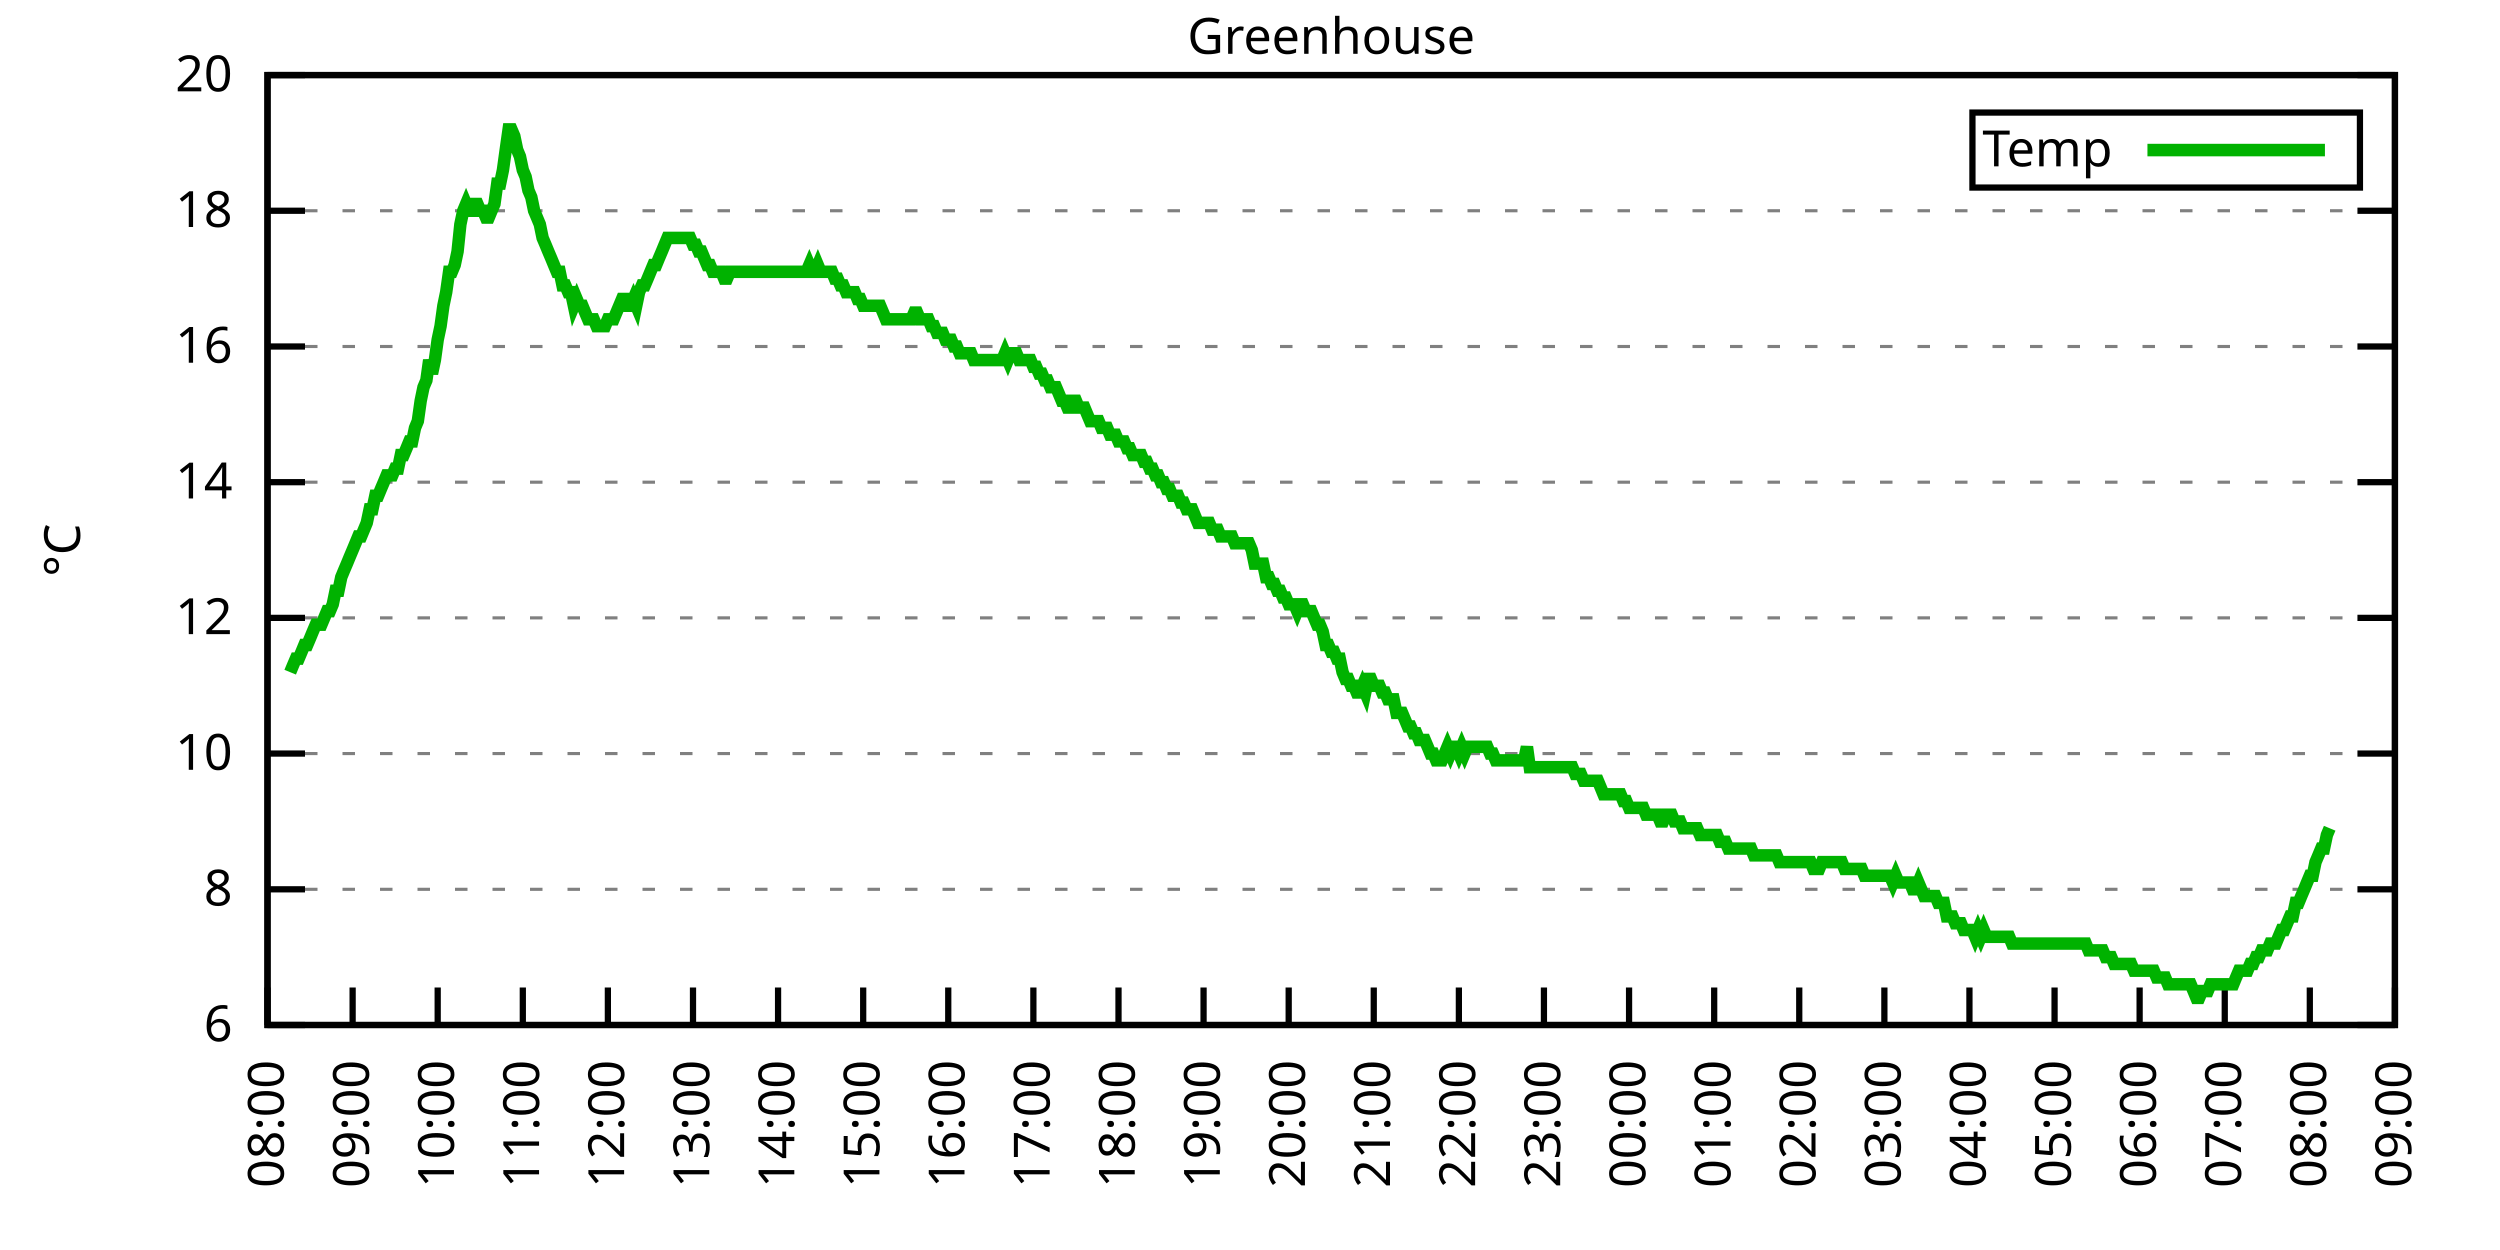
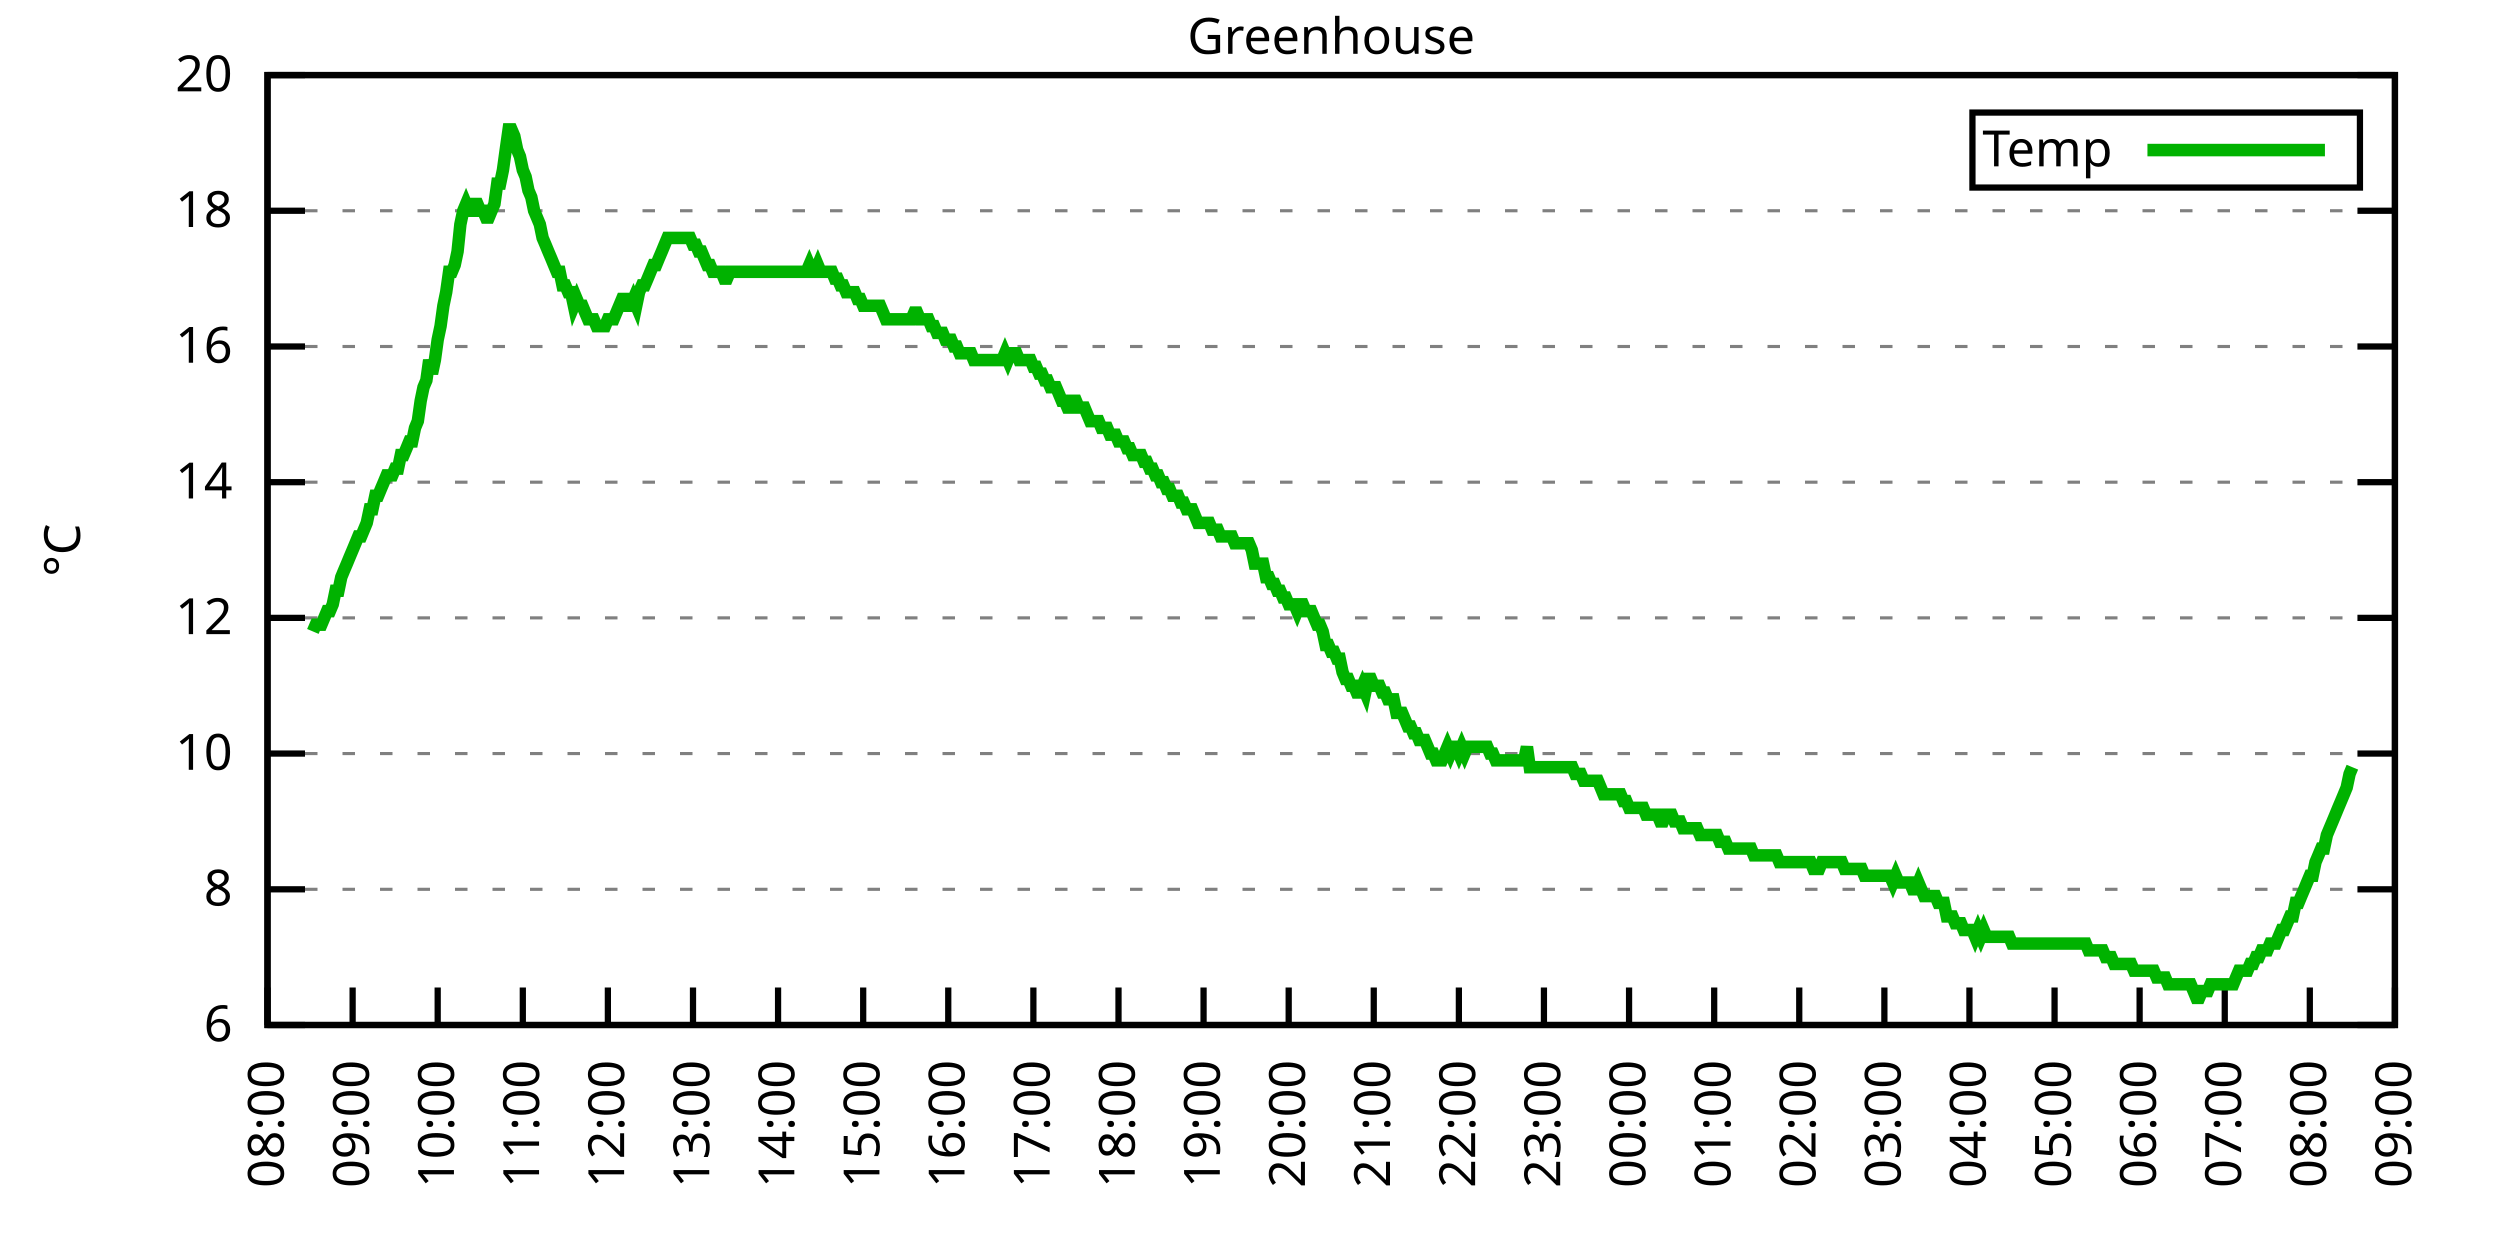
<svg xmlns="http://www.w3.org/2000/svg" xmlns:xlink="http://www.w3.org/1999/xlink" width="400" height="200" viewBox="0 0 400 200">
  <g id="gnuplot_canvas">
    <rect x="0" y="0" width="400" height="200" fill="none" />
    <defs>
      <circle id="gpDot" r="0.5" stroke-width="0.5" stroke="currentColor" />
      <path id="gpPt0" stroke-width="0.333" stroke="currentColor" d="M-1,0 h2 M0,-1 v2" />
      <path id="gpPt1" stroke-width="0.333" stroke="currentColor" d="M-1,-1 L1,1 M1,-1 L-1,1" />
      <path id="gpPt2" stroke-width="0.333" stroke="currentColor" d="M-1,0 L1,0 M0,-1 L0,1 M-1,-1 L1,1 M-1,1 L1,-1" />
      <rect id="gpPt3" stroke-width="0.333" stroke="currentColor" x="-1" y="-1" width="2" height="2" />
      <rect id="gpPt4" stroke-width="0.333" stroke="currentColor" fill="currentColor" x="-1" y="-1" width="2" height="2" />
      <circle id="gpPt5" stroke-width="0.333" stroke="currentColor" cx="0" cy="0" r="1" />
      <use xlink:href="#gpPt5" id="gpPt6" fill="currentColor" stroke="none" />
      <path id="gpPt7" stroke-width="0.333" stroke="currentColor" d="M0,-1.33 L-1.33,0.67 L1.33,0.67 z" />
      <use xlink:href="#gpPt7" id="gpPt8" fill="currentColor" stroke="none" />
      <use xlink:href="#gpPt7" id="gpPt9" stroke="currentColor" transform="rotate(180)" />
      <use xlink:href="#gpPt9" id="gpPt10" fill="currentColor" stroke="none" />
      <use xlink:href="#gpPt3" id="gpPt11" stroke="currentColor" transform="rotate(45)" />
      <use xlink:href="#gpPt11" id="gpPt12" fill="currentColor" stroke="none" />
      <path id="gpPt13" stroke-width="0.333" stroke="currentColor" d="M0,1.330 L1.265,0.411 L0.782,-1.067 L-0.782,-1.076 L-1.265,0.411 z" />
      <use xlink:href="#gpPt13" id="gpPt14" fill="currentColor" stroke="none" />
      <filter id="textbox" filterUnits="objectBoundingBox" x="0" y="0" height="1" width="1">
        <feFlood flood-color="white" flood-opacity="1" result="bgnd" />
        <feComposite in="SourceGraphic" in2="bgnd" operator="atop" />
      </filter>
      <filter id="greybox" filterUnits="objectBoundingBox" x="0" y="0" height="1" width="1">
        <feFlood flood-color="lightgrey" flood-opacity="1" result="grey" />
        <feComposite in="SourceGraphic" in2="grey" operator="atop" />
      </filter>
    </defs>
    <g fill="none" color="white" stroke="currentColor" stroke-width="1.00" stroke-linecap="butt" stroke-linejoin="miter">
</g>
    <g fill="none" color="black" stroke="currentColor" stroke-width="1.00" stroke-linecap="butt" stroke-linejoin="miter">
      <g stroke="none" shape-rendering="crispEdges">
        <polygon fill="rgb(255, 255, 255)" points="42.80,164.00 383.18,164.00 383.18,12.02 42.80,12.02 " />
      </g>
    </g>
    <g fill="none" color="black" stroke="currentColor" stroke-width="1.00" stroke-linecap="butt" stroke-linejoin="miter">
</g>
    <g fill="none" color="black" stroke="black" stroke-width="0.50" stroke-linecap="butt" stroke-linejoin="miter">
</g>
    <g fill="none" color="gray" stroke="currentColor" stroke-width="0.50" stroke-linecap="butt" stroke-linejoin="miter">
      <path stroke="gray" stroke-dasharray="2,4" class="gridline" d="M42.80,164.00 L383.19,164.00  " />
    </g>
    <g fill="none" color="gray" stroke="gray" stroke-width="1.00" stroke-linecap="butt" stroke-linejoin="miter">
</g>
    <g fill="none" color="black" stroke="currentColor" stroke-width="1.00" stroke-linecap="butt" stroke-linejoin="miter">
      <path stroke="black" d="M42.80,164.00 L48.80,164.00 M383.19,164.00 L377.19,164.00  " />
      <g transform="translate(37.20,166.60)" stroke="none" fill="black" font-family="Sans" font-size="8.00" text-anchor="end">
        <text>
          <tspan font-family="Sans"> 6</tspan>
        </text>
      </g>
    </g>
    <g fill="none" color="black" stroke="currentColor" stroke-width="1.00" stroke-linecap="butt" stroke-linejoin="miter">
</g>
    <g fill="none" color="black" stroke="black" stroke-width="0.50" stroke-linecap="butt" stroke-linejoin="miter">
</g>
    <g fill="none" color="gray" stroke="currentColor" stroke-width="0.50" stroke-linecap="butt" stroke-linejoin="miter">
      <path stroke="gray" stroke-dasharray="2,4" class="gridline" d="M42.80,142.29 L383.19,142.29  " />
    </g>
    <g fill="none" color="gray" stroke="gray" stroke-width="1.00" stroke-linecap="butt" stroke-linejoin="miter">
</g>
    <g fill="none" color="black" stroke="currentColor" stroke-width="1.00" stroke-linecap="butt" stroke-linejoin="miter">
      <path stroke="black" d="M42.80,142.29 L48.80,142.29 M383.19,142.29 L377.19,142.29  " />
      <g transform="translate(37.20,144.89)" stroke="none" fill="black" font-family="Sans" font-size="8.00" text-anchor="end">
        <text>
          <tspan font-family="Sans"> 8</tspan>
        </text>
      </g>
    </g>
    <g fill="none" color="black" stroke="currentColor" stroke-width="1.00" stroke-linecap="butt" stroke-linejoin="miter">
</g>
    <g fill="none" color="black" stroke="black" stroke-width="0.50" stroke-linecap="butt" stroke-linejoin="miter">
</g>
    <g fill="none" color="gray" stroke="currentColor" stroke-width="0.50" stroke-linecap="butt" stroke-linejoin="miter">
      <path stroke="gray" stroke-dasharray="2,4" class="gridline" d="M42.80,120.57 L383.19,120.57  " />
    </g>
    <g fill="none" color="gray" stroke="gray" stroke-width="1.00" stroke-linecap="butt" stroke-linejoin="miter">
</g>
    <g fill="none" color="black" stroke="currentColor" stroke-width="1.00" stroke-linecap="butt" stroke-linejoin="miter">
      <path stroke="black" d="M42.80,120.57 L48.80,120.57 M383.19,120.57 L377.19,120.57  " />
      <g transform="translate(37.20,123.17)" stroke="none" fill="black" font-family="Sans" font-size="8.00" text-anchor="end">
        <text>
          <tspan font-family="Sans"> 10</tspan>
        </text>
      </g>
    </g>
    <g fill="none" color="black" stroke="currentColor" stroke-width="1.00" stroke-linecap="butt" stroke-linejoin="miter">
</g>
    <g fill="none" color="black" stroke="black" stroke-width="0.50" stroke-linecap="butt" stroke-linejoin="miter">
</g>
    <g fill="none" color="gray" stroke="currentColor" stroke-width="0.50" stroke-linecap="butt" stroke-linejoin="miter">
      <path stroke="gray" stroke-dasharray="2,4" class="gridline" d="M42.80,98.86 L383.19,98.86  " />
    </g>
    <g fill="none" color="gray" stroke="gray" stroke-width="1.00" stroke-linecap="butt" stroke-linejoin="miter">
</g>
    <g fill="none" color="black" stroke="currentColor" stroke-width="1.00" stroke-linecap="butt" stroke-linejoin="miter">
      <path stroke="black" d="M42.80,98.86 L48.80,98.86 M383.19,98.86 L377.19,98.86  " />
      <g transform="translate(37.20,101.46)" stroke="none" fill="black" font-family="Sans" font-size="8.00" text-anchor="end">
        <text>
          <tspan font-family="Sans"> 12</tspan>
        </text>
      </g>
    </g>
    <g fill="none" color="black" stroke="currentColor" stroke-width="1.00" stroke-linecap="butt" stroke-linejoin="miter">
</g>
    <g fill="none" color="black" stroke="black" stroke-width="0.50" stroke-linecap="butt" stroke-linejoin="miter">
</g>
    <g fill="none" color="gray" stroke="currentColor" stroke-width="0.50" stroke-linecap="butt" stroke-linejoin="miter">
      <path stroke="gray" stroke-dasharray="2,4" class="gridline" d="M42.80,77.15 L383.19,77.15  " />
    </g>
    <g fill="none" color="gray" stroke="gray" stroke-width="1.00" stroke-linecap="butt" stroke-linejoin="miter">
</g>
    <g fill="none" color="black" stroke="currentColor" stroke-width="1.00" stroke-linecap="butt" stroke-linejoin="miter">
      <path stroke="black" d="M42.80,77.15 L48.80,77.15 M383.19,77.15 L377.19,77.15  " />
      <g transform="translate(37.20,79.75)" stroke="none" fill="black" font-family="Sans" font-size="8.00" text-anchor="end">
        <text>
          <tspan font-family="Sans"> 14</tspan>
        </text>
      </g>
    </g>
    <g fill="none" color="black" stroke="currentColor" stroke-width="1.00" stroke-linecap="butt" stroke-linejoin="miter">
</g>
    <g fill="none" color="black" stroke="black" stroke-width="0.50" stroke-linecap="butt" stroke-linejoin="miter">
</g>
    <g fill="none" color="gray" stroke="currentColor" stroke-width="0.50" stroke-linecap="butt" stroke-linejoin="miter">
      <path stroke="gray" stroke-dasharray="2,4" class="gridline" d="M42.80,55.44 L383.19,55.44  " />
    </g>
    <g fill="none" color="gray" stroke="gray" stroke-width="1.00" stroke-linecap="butt" stroke-linejoin="miter">
</g>
    <g fill="none" color="black" stroke="currentColor" stroke-width="1.00" stroke-linecap="butt" stroke-linejoin="miter">
      <path stroke="black" d="M42.80,55.44 L48.80,55.44 M383.19,55.44 L377.19,55.44  " />
      <g transform="translate(37.20,58.04)" stroke="none" fill="black" font-family="Sans" font-size="8.00" text-anchor="end">
        <text>
          <tspan font-family="Sans"> 16</tspan>
        </text>
      </g>
    </g>
    <g fill="none" color="black" stroke="currentColor" stroke-width="1.00" stroke-linecap="butt" stroke-linejoin="miter">
</g>
    <g fill="none" color="black" stroke="black" stroke-width="0.50" stroke-linecap="butt" stroke-linejoin="miter">
</g>
    <g fill="none" color="gray" stroke="currentColor" stroke-width="0.50" stroke-linecap="butt" stroke-linejoin="miter">
      <path stroke="gray" stroke-dasharray="2,4" class="gridline" d="M42.80,33.72 L383.19,33.72  " />
    </g>
    <g fill="none" color="gray" stroke="gray" stroke-width="1.00" stroke-linecap="butt" stroke-linejoin="miter">
</g>
    <g fill="none" color="black" stroke="currentColor" stroke-width="1.00" stroke-linecap="butt" stroke-linejoin="miter">
      <path stroke="black" d="M42.80,33.72 L48.80,33.72 M383.19,33.72 L377.19,33.72  " />
      <g transform="translate(37.20,36.32)" stroke="none" fill="black" font-family="Sans" font-size="8.00" text-anchor="end">
        <text>
          <tspan font-family="Sans"> 18</tspan>
        </text>
      </g>
    </g>
    <g fill="none" color="black" stroke="currentColor" stroke-width="1.00" stroke-linecap="butt" stroke-linejoin="miter">
</g>
    <g fill="none" color="black" stroke="black" stroke-width="0.50" stroke-linecap="butt" stroke-linejoin="miter">
</g>
    <g fill="none" color="gray" stroke="currentColor" stroke-width="0.50" stroke-linecap="butt" stroke-linejoin="miter">
      <path stroke="gray" stroke-dasharray="2,4" class="gridline" d="M42.80,12.01 L383.19,12.01  " />
    </g>
    <g fill="none" color="gray" stroke="gray" stroke-width="1.00" stroke-linecap="butt" stroke-linejoin="miter">
</g>
    <g fill="none" color="black" stroke="currentColor" stroke-width="1.00" stroke-linecap="butt" stroke-linejoin="miter">
      <path stroke="black" d="M42.80,12.01 L48.80,12.01 M383.19,12.01 L377.19,12.01  " />
      <g transform="translate(37.20,14.61)" stroke="none" fill="black" font-family="Sans" font-size="8.00" text-anchor="end">
        <text>
          <tspan font-family="Sans"> 20</tspan>
        </text>
      </g>
    </g>
    <g fill="none" color="black" stroke="currentColor" stroke-width="1.00" stroke-linecap="butt" stroke-linejoin="miter">
      <path stroke="black" d="M42.80,164.00 L42.80,158.00  " />
      <g transform="translate(45.40,169.60) rotate(270.00)" stroke="none" fill="black" font-family="Sans" font-size="8.00" text-anchor="end">
        <text>
          <tspan font-family="Sans">08:00</tspan>
        </text>
      </g>
    </g>
    <g fill="none" color="black" stroke="currentColor" stroke-width="1.00" stroke-linecap="butt" stroke-linejoin="miter">
      <path stroke="black" d="M56.42,164.00 L56.42,158.00  " />
      <g transform="translate(59.02,169.60) rotate(270.00)" stroke="none" fill="black" font-family="Sans" font-size="8.00" text-anchor="end">
        <text>
          <tspan font-family="Sans">09:00</tspan>
        </text>
      </g>
    </g>
    <g fill="none" color="black" stroke="currentColor" stroke-width="1.00" stroke-linecap="butt" stroke-linejoin="miter">
      <path stroke="black" d="M70.03,164.00 L70.03,158.00  " />
      <g transform="translate(72.63,169.60) rotate(270.00)" stroke="none" fill="black" font-family="Sans" font-size="8.00" text-anchor="end">
        <text>
          <tspan font-family="Sans">10:00</tspan>
        </text>
      </g>
    </g>
    <g fill="none" color="black" stroke="currentColor" stroke-width="1.00" stroke-linecap="butt" stroke-linejoin="miter">
      <path stroke="black" d="M83.65,164.00 L83.65,158.00  " />
      <g transform="translate(86.25,169.60) rotate(270.00)" stroke="none" fill="black" font-family="Sans" font-size="8.00" text-anchor="end">
        <text>
          <tspan font-family="Sans">11:00</tspan>
        </text>
      </g>
    </g>
    <g fill="none" color="black" stroke="currentColor" stroke-width="1.00" stroke-linecap="butt" stroke-linejoin="miter">
      <path stroke="black" d="M97.26,164.00 L97.26,158.00  " />
      <g transform="translate(99.86,169.60) rotate(270.00)" stroke="none" fill="black" font-family="Sans" font-size="8.00" text-anchor="end">
        <text>
          <tspan font-family="Sans">12:00</tspan>
        </text>
      </g>
    </g>
    <g fill="none" color="black" stroke="currentColor" stroke-width="1.00" stroke-linecap="butt" stroke-linejoin="miter">
      <path stroke="black" d="M110.88,164.00 L110.88,158.00  " />
      <g transform="translate(113.48,169.60) rotate(270.00)" stroke="none" fill="black" font-family="Sans" font-size="8.00" text-anchor="end">
        <text>
          <tspan font-family="Sans">13:00</tspan>
        </text>
      </g>
    </g>
    <g fill="none" color="black" stroke="currentColor" stroke-width="1.00" stroke-linecap="butt" stroke-linejoin="miter">
      <path stroke="black" d="M124.49,164.00 L124.49,158.00  " />
      <g transform="translate(127.09,169.60) rotate(270.00)" stroke="none" fill="black" font-family="Sans" font-size="8.00" text-anchor="end">
        <text>
          <tspan font-family="Sans">14:00</tspan>
        </text>
      </g>
    </g>
    <g fill="none" color="black" stroke="currentColor" stroke-width="1.00" stroke-linecap="butt" stroke-linejoin="miter">
      <path stroke="black" d="M138.11,164.00 L138.11,158.00  " />
      <g transform="translate(140.71,169.60) rotate(270.00)" stroke="none" fill="black" font-family="Sans" font-size="8.00" text-anchor="end">
        <text>
          <tspan font-family="Sans">15:00</tspan>
        </text>
      </g>
    </g>
    <g fill="none" color="black" stroke="currentColor" stroke-width="1.00" stroke-linecap="butt" stroke-linejoin="miter">
      <path stroke="black" d="M151.72,164.00 L151.72,158.00  " />
      <g transform="translate(154.32,169.60) rotate(270.00)" stroke="none" fill="black" font-family="Sans" font-size="8.00" text-anchor="end">
        <text>
          <tspan font-family="Sans">16:00</tspan>
        </text>
      </g>
    </g>
    <g fill="none" color="black" stroke="currentColor" stroke-width="1.00" stroke-linecap="butt" stroke-linejoin="miter">
      <path stroke="black" d="M165.34,164.00 L165.34,158.00  " />
      <g transform="translate(167.94,169.60) rotate(270.00)" stroke="none" fill="black" font-family="Sans" font-size="8.00" text-anchor="end">
        <text>
          <tspan font-family="Sans">17:00</tspan>
        </text>
      </g>
    </g>
    <g fill="none" color="black" stroke="currentColor" stroke-width="1.00" stroke-linecap="butt" stroke-linejoin="miter">
      <path stroke="black" d="M178.96,164.00 L178.96,158.00  " />
      <g transform="translate(181.56,169.60) rotate(270.00)" stroke="none" fill="black" font-family="Sans" font-size="8.00" text-anchor="end">
        <text>
          <tspan font-family="Sans">18:00</tspan>
        </text>
      </g>
    </g>
    <g fill="none" color="black" stroke="currentColor" stroke-width="1.00" stroke-linecap="butt" stroke-linejoin="miter">
      <path stroke="black" d="M192.57,164.00 L192.57,158.00  " />
      <g transform="translate(195.17,169.60) rotate(270.00)" stroke="none" fill="black" font-family="Sans" font-size="8.00" text-anchor="end">
        <text>
          <tspan font-family="Sans">19:00</tspan>
        </text>
      </g>
    </g>
    <g fill="none" color="black" stroke="currentColor" stroke-width="1.00" stroke-linecap="butt" stroke-linejoin="miter">
      <path stroke="black" d="M206.19,164.00 L206.19,158.00  " />
      <g transform="translate(208.79,169.60) rotate(270.00)" stroke="none" fill="black" font-family="Sans" font-size="8.00" text-anchor="end">
        <text>
          <tspan font-family="Sans">20:00</tspan>
        </text>
      </g>
    </g>
    <g fill="none" color="black" stroke="currentColor" stroke-width="1.00" stroke-linecap="butt" stroke-linejoin="miter">
      <path stroke="black" d="M219.80,164.00 L219.80,158.00  " />
      <g transform="translate(222.40,169.60) rotate(270.00)" stroke="none" fill="black" font-family="Sans" font-size="8.00" text-anchor="end">
        <text>
          <tspan font-family="Sans">21:00</tspan>
        </text>
      </g>
    </g>
    <g fill="none" color="black" stroke="currentColor" stroke-width="1.00" stroke-linecap="butt" stroke-linejoin="miter">
      <path stroke="black" d="M233.42,164.00 L233.42,158.00  " />
      <g transform="translate(236.02,169.60) rotate(270.00)" stroke="none" fill="black" font-family="Sans" font-size="8.00" text-anchor="end">
        <text>
          <tspan font-family="Sans">22:00</tspan>
        </text>
      </g>
    </g>
    <g fill="none" color="black" stroke="currentColor" stroke-width="1.00" stroke-linecap="butt" stroke-linejoin="miter">
      <path stroke="black" d="M247.03,164.00 L247.03,158.00  " />
      <g transform="translate(249.63,169.60) rotate(270.00)" stroke="none" fill="black" font-family="Sans" font-size="8.00" text-anchor="end">
        <text>
          <tspan font-family="Sans">23:00</tspan>
        </text>
      </g>
    </g>
    <g fill="none" color="black" stroke="currentColor" stroke-width="1.00" stroke-linecap="butt" stroke-linejoin="miter">
      <path stroke="black" d="M260.65,164.00 L260.65,158.00  " />
      <g transform="translate(263.25,169.60) rotate(270.00)" stroke="none" fill="black" font-family="Sans" font-size="8.00" text-anchor="end">
        <text>
          <tspan font-family="Sans">00:00</tspan>
        </text>
      </g>
    </g>
    <g fill="none" color="black" stroke="currentColor" stroke-width="1.00" stroke-linecap="butt" stroke-linejoin="miter">
      <path stroke="black" d="M274.27,164.00 L274.27,158.00  " />
      <g transform="translate(276.87,169.60) rotate(270.00)" stroke="none" fill="black" font-family="Sans" font-size="8.00" text-anchor="end">
        <text>
          <tspan font-family="Sans">01:00</tspan>
        </text>
      </g>
    </g>
    <g fill="none" color="black" stroke="currentColor" stroke-width="1.00" stroke-linecap="butt" stroke-linejoin="miter">
      <path stroke="black" d="M287.88,164.00 L287.88,158.00  " />
      <g transform="translate(290.48,169.60) rotate(270.00)" stroke="none" fill="black" font-family="Sans" font-size="8.00" text-anchor="end">
        <text>
          <tspan font-family="Sans">02:00</tspan>
        </text>
      </g>
    </g>
    <g fill="none" color="black" stroke="currentColor" stroke-width="1.00" stroke-linecap="butt" stroke-linejoin="miter">
      <path stroke="black" d="M301.50,164.00 L301.50,158.00  " />
      <g transform="translate(304.10,169.60) rotate(270.00)" stroke="none" fill="black" font-family="Sans" font-size="8.00" text-anchor="end">
        <text>
          <tspan font-family="Sans">03:00</tspan>
        </text>
      </g>
    </g>
    <g fill="none" color="black" stroke="currentColor" stroke-width="1.00" stroke-linecap="butt" stroke-linejoin="miter">
      <path stroke="black" d="M315.11,164.00 L315.11,158.00  " />
      <g transform="translate(317.71,169.60) rotate(270.00)" stroke="none" fill="black" font-family="Sans" font-size="8.00" text-anchor="end">
        <text>
          <tspan font-family="Sans">04:00</tspan>
        </text>
      </g>
    </g>
    <g fill="none" color="black" stroke="currentColor" stroke-width="1.00" stroke-linecap="butt" stroke-linejoin="miter">
      <path stroke="black" d="M328.73,164.00 L328.73,158.00  " />
      <g transform="translate(331.33,169.60) rotate(270.00)" stroke="none" fill="black" font-family="Sans" font-size="8.00" text-anchor="end">
        <text>
          <tspan font-family="Sans">05:00</tspan>
        </text>
      </g>
    </g>
    <g fill="none" color="black" stroke="currentColor" stroke-width="1.00" stroke-linecap="butt" stroke-linejoin="miter">
      <path stroke="black" d="M342.34,164.00 L342.34,158.00  " />
      <g transform="translate(344.94,169.60) rotate(270.00)" stroke="none" fill="black" font-family="Sans" font-size="8.00" text-anchor="end">
        <text>
          <tspan font-family="Sans">06:00</tspan>
        </text>
      </g>
    </g>
    <g fill="none" color="black" stroke="currentColor" stroke-width="1.00" stroke-linecap="butt" stroke-linejoin="miter">
      <path stroke="black" d="M355.96,164.00 L355.96,158.00  " />
      <g transform="translate(358.56,169.60) rotate(270.00)" stroke="none" fill="black" font-family="Sans" font-size="8.00" text-anchor="end">
        <text>
          <tspan font-family="Sans">07:00</tspan>
        </text>
      </g>
    </g>
    <g fill="none" color="black" stroke="currentColor" stroke-width="1.00" stroke-linecap="butt" stroke-linejoin="miter">
      <path stroke="black" d="M369.57,164.00 L369.57,158.00  " />
      <g transform="translate(372.17,169.60) rotate(270.00)" stroke="none" fill="black" font-family="Sans" font-size="8.00" text-anchor="end">
        <text>
          <tspan font-family="Sans">08:00</tspan>
        </text>
      </g>
    </g>
    <g fill="none" color="black" stroke="currentColor" stroke-width="1.00" stroke-linecap="butt" stroke-linejoin="miter">
      <path stroke="black" d="M383.19,164.00 L383.19,158.00  " />
      <g transform="translate(385.79,169.60) rotate(270.00)" stroke="none" fill="black" font-family="Sans" font-size="8.00" text-anchor="end">
        <text>
          <tspan font-family="Sans">09:00</tspan>
        </text>
      </g>
    </g>
    <g fill="none" color="black" stroke="currentColor" stroke-width="1.00" stroke-linecap="butt" stroke-linejoin="miter">
</g>
    <g fill="none" color="black" stroke="currentColor" stroke-width="1.00" stroke-linecap="butt" stroke-linejoin="miter">
      <path stroke="black" d="M42.80,12.01 L42.80,164.00 L383.19,164.00 L383.19,12.01 L42.80,12.01 Z  " />
    </g>
    <g fill="none" color="black" stroke="currentColor" stroke-width="1.00" stroke-linecap="butt" stroke-linejoin="miter">
</g>
    <g fill="none" color="black" stroke="currentColor" stroke-width="1.00" stroke-linecap="butt" stroke-linejoin="miter">
      <path stroke="black" d="M315.59,30.01 L315.59,18.01 L377.59,18.01 L377.59,30.01 L315.59,30.01 Z  " />
    </g>
    <g id="Greenhouse_plot_1">
      <g fill="none" color="white" stroke="black" stroke-width="2.00" stroke-linecap="butt" stroke-linejoin="miter">
</g>
      <g fill="none" color="black" stroke="currentColor" stroke-width="2.00" stroke-linecap="butt" stroke-linejoin="miter">
        <g transform="translate(337.99,26.61)" stroke="none" fill="black" font-family="Sans" font-size="8.00" text-anchor="end">
          <text>
            <tspan font-family="Sans">Temp</tspan>
          </text>
        </g>
      </g>
      <g fill="none" color="black" stroke="currentColor" stroke-width="2.00" stroke-linecap="butt" stroke-linejoin="miter">
-         <path stroke="rgb(  0, 178,   0)" d="M343.59,24.01 L371.99,24.01 M46.43,107.55 L46.88,106.46 L47.34,105.38 L47.79,105.38 L48.25,104.29 L48.70,103.20   L49.15,103.20 L49.61,102.12 L50.06,101.03 L50.52,99.95 L50.97,99.95 L51.42,99.95 L51.88,98.86 L52.33,97.78   L52.78,97.78 L53.24,96.69 L53.69,94.52 L54.15,94.52 L54.60,92.35 L55.05,91.26 L55.51,90.18 L55.96,89.09   L56.42,88.00 L56.87,86.92 L57.32,85.83 L57.78,85.83 L58.23,84.75 L58.68,83.66 L59.14,81.49 L59.59,81.49   L60.05,79.32 L60.50,79.32 L60.95,78.23 L61.41,77.15 L61.86,76.06 L62.32,76.06 L62.77,76.06 L63.22,74.98   L63.68,74.98 L64.13,72.81 L64.58,72.81 L65.04,71.72 L65.49,70.63 L65.95,70.63 L66.40,68.46 L66.85,67.38   L67.31,64.12 L67.76,61.95 L68.22,60.86 L68.67,57.61 L69.12,59.78 L69.58,57.61 L70.03,54.35 L70.49,52.18   L70.94,48.92 L71.39,46.75 L71.85,43.49 L72.30,43.49 L72.75,42.41 L73.21,40.24 L73.66,35.89 L74.12,33.72   L74.57,32.64 L75.02,33.72 L75.48,33.72 L75.93,32.64 L76.39,32.64 L76.84,33.72 L77.29,33.72 L77.75,34.81   L78.20,34.81 L78.65,33.72 L79.11,32.64 L79.56,29.38 L80.02,29.38 L80.47,27.21 L80.92,23.95 L81.38,20.70   L81.83,20.70 L82.29,21.78 L82.74,23.95 L83.19,25.04 L83.65,27.21 L84.10,28.29 L84.55,30.47 L85.01,31.55   L85.46,33.72 L85.92,34.81 L86.37,35.89 L86.82,38.07 L87.28,39.15 L87.73,40.24 L88.19,41.32 L88.64,42.41   L89.09,43.49 L89.55,43.49 L90.00,45.66 L90.45,45.66 L90.91,46.75 L91.36,46.75 L91.82,48.92 L92.27,47.84   L92.72,48.92 L93.18,48.92 L93.63,50.01 L94.09,51.09 L94.54,51.09 L94.99,51.09 L95.45,52.18 L95.90,52.18   L96.35,52.18 L96.81,52.18 L97.26,51.09 L97.72,51.09 L98.17,51.09 L98.62,50.01 L99.08,48.92 L99.53,47.84   L99.99,47.84 L100.44,48.92 L100.89,48.92 L101.35,47.84 L101.80,48.92 L102.25,46.75 L102.71,45.66 L103.16,45.66   L103.62,44.58 L104.07,43.49 L104.52,42.41 L104.98,42.41 L105.43,41.32 L105.89,40.24 L106.34,39.15 L106.79,38.07   L107.25,38.07 L107.70,38.07 L108.15,38.07 L108.61,38.07 L109.06,38.07 L109.52,38.07 L109.97,38.07 L110.42,38.07   L110.88,39.15 L111.33,39.15 L111.79,40.24 L112.24,40.24 L112.69,41.32 L113.15,42.41 L113.60,42.41 L114.05,43.49   L114.51,43.49 L114.96,43.49 L115.42,43.49 L115.87,44.58 L116.32,44.58 L116.78,43.49 L117.23,43.49 L117.69,43.49   L118.14,43.49 L118.59,43.49 L119.05,43.49 L119.50,43.49 L119.96,43.49 L120.41,43.49 L120.86,43.49 L121.32,43.49   L121.77,43.49 L122.22,43.49 L122.68,43.49 L123.13,43.49 L123.59,43.49 L124.04,43.49 L124.49,43.49 L124.95,43.49   L125.40,43.49 L125.86,43.49 L126.31,43.49 L126.76,43.49 L127.22,43.49 L127.67,43.49 L128.12,43.49 L128.58,43.49   L129.03,43.49 L129.49,42.41 L129.94,43.49 L130.39,43.49 L130.85,42.41 L131.30,43.49 L131.76,43.49 L132.21,43.49   L132.66,43.49 L133.12,43.49 L133.57,44.58 L134.02,44.58 L134.48,45.66 L134.93,45.66 L135.39,46.75 L135.84,46.75   L136.29,46.75 L136.75,46.75 L137.20,47.84 L137.66,47.84 L138.11,48.92 L138.56,48.92 L139.02,48.92 L139.47,48.92   L139.92,48.92 L140.38,48.92 L140.83,48.92 L141.29,50.01 L141.74,51.09 L142.19,51.09 L142.65,51.09 L143.10,51.09   L143.56,51.09 L144.01,51.09 L144.46,51.09 L144.92,51.09 L145.37,51.09 L145.82,51.09 L146.28,50.01 L146.73,50.01   L147.19,51.09 L147.64,51.09 L148.09,51.09 L148.55,51.09 L149.00,52.18 L149.46,52.18 L149.91,53.26 L150.36,53.26   L150.82,53.26 L151.27,54.35 L151.72,54.35 L152.18,54.35 L152.63,55.44 L153.09,55.44 L153.54,56.52 L153.99,56.52   L154.45,56.52 L154.90,56.52 L155.36,56.52 L155.81,57.61 L156.26,57.61 L156.72,57.61 L157.17,57.61 L157.62,57.61   L158.08,57.61 L158.53,57.61 L158.99,57.61 L159.44,57.61 L159.89,57.61 L160.35,57.61 L160.80,56.52 L161.26,57.61   L161.71,56.52 L162.16,56.52 L162.62,56.52 L163.07,57.61 L163.52,57.61 L163.98,57.61 L164.43,57.61 L164.89,57.61   L165.34,58.69 L165.79,58.69 L166.25,59.78 L166.70,59.78 L167.16,60.86 L167.61,60.86 L168.06,61.95 L168.52,61.95   L168.97,61.95 L169.43,63.04 L169.88,64.12 L170.33,64.12 L170.79,65.21 L171.24,65.21 L171.69,64.12 L172.15,64.12   L172.60,65.21 L173.06,65.21 L173.51,65.21 L173.96,66.29 L174.42,67.38 L174.87,67.38 L175.33,67.38 L175.78,67.38   L176.23,68.46 L176.69,68.46 L177.14,68.46 L177.59,69.55 L178.05,69.55 L178.50,69.55 L178.96,70.63 L179.41,70.63   L179.86,70.63 L180.32,71.72 L180.77,71.72 L181.23,72.81 L181.68,72.81 L182.13,72.81 L182.59,72.81 L183.04,73.89   L183.49,73.89 L183.95,74.98 L184.40,74.98 L184.86,76.06 L185.31,76.06 L185.76,77.15 L186.22,77.15 L186.67,78.23   L187.13,78.23 L187.58,79.32 L188.03,79.32 L188.49,79.32 L188.94,80.41 L189.39,80.41 L189.85,81.49 L190.30,81.49   L190.76,81.49 L191.21,82.58 L191.66,83.66 L192.12,83.66 L192.57,83.66 L193.03,83.66 L193.48,83.66 L193.93,84.75   L194.39,84.75 L194.84,84.75 L195.29,85.83 L195.75,85.83 L196.20,85.83 L196.66,85.83 L197.11,85.83 L197.56,86.92   L198.02,86.92 L198.47,86.92 L198.93,86.92 L199.38,86.92 L199.83,86.92 L200.29,88.00 L200.74,90.18 L201.19,90.18   L201.65,90.18 L202.10,90.18 L202.56,92.35 L203.01,92.35 L203.46,93.43 L203.92,93.43 L204.37,94.52 L204.83,94.52   L205.28,95.60 L205.73,95.60 L206.19,96.69 L206.64,96.69 L207.09,96.69 L207.55,97.78 L208.00,96.69 L208.46,96.69   L208.91,97.78 L209.36,97.78 L209.82,97.78 L210.27,98.86 L210.73,99.95 L211.18,99.95 L211.63,101.03 L212.09,103.20   L212.54,103.20 L213.00,104.29 L213.45,104.29 L213.90,105.38 L214.36,105.38 L214.81,107.55 L215.26,108.63 L215.72,108.63   L216.17,109.72 L216.63,109.72 L217.08,110.80 L217.53,110.80 L217.99,109.72 L218.44,110.80 L218.90,108.63 L219.35,108.63   L219.80,109.72 L220.26,109.72 L220.71,109.72 L221.16,110.80 L221.62,110.80 L222.07,111.89 L222.53,111.89 L222.98,111.89   L223.43,114.06 L223.89,114.06 L224.34,114.06 L224.80,115.15 L225.25,116.23 L225.70,116.23 L226.16,117.32 L226.61,117.32   L227.06,118.40 L227.52,118.40 L227.97,118.40 L228.43,119.49 L228.88,120.57 L229.33,120.57 L229.79,121.66 L230.24,121.66   L230.70,121.66 L231.15,120.57 L231.60,119.49 L232.06,120.57 L232.51,119.49 L232.96,119.49 L233.42,120.57 L233.87,119.49   L234.33,120.57 L234.78,119.49 L235.23,119.49 L235.69,119.49 L236.14,119.49 L236.60,119.49 L237.05,119.49 L237.50,119.49   L237.96,119.49 L238.41,120.57 L238.86,120.57 L239.32,121.66 L239.77,121.66 L240.23,121.66 L240.68,121.66 L241.13,121.66   L241.59,121.66 L242.04,121.66 L242.50,121.66 L242.95,121.66 L243.40,121.66 L243.86,121.66 L244.31,119.49 L244.76,122.75   L245.22,122.75 L245.67,122.75 L246.13,122.75 L246.58,122.75 L247.03,122.75 L247.49,122.75 L247.94,122.75 L248.40,122.75   L248.85,122.75 L249.30,122.75 L249.76,122.75 L250.21,122.75 L250.66,122.75 L251.12,122.75 L251.57,122.75 L252.03,123.83   L252.48,123.83 L252.93,123.83 L253.39,124.92 L253.84,124.92 L254.30,124.92 L254.75,124.92 L255.20,124.92 L255.66,124.92   L256.11,126.00 L256.56,127.09 L257.02,127.09 L257.47,127.09 L257.93,127.09 L258.38,127.09 L258.83,127.09 L259.29,127.09   L259.74,128.17 L260.20,128.17 L260.65,129.26 L261.10,129.26 L261.56,129.26 L262.01,129.26 L262.47,129.26 L262.92,129.26   L263.37,130.35 L263.83,130.35 L264.28,130.35 L264.73,130.35 L265.19,130.35 L265.64,131.43 L266.10,131.43 L266.55,130.35   L267.00,130.35 L267.46,130.35 L267.91,131.43 L268.37,131.43 L268.82,131.43 L269.27,132.52 L269.73,132.52 L270.18,132.52   L270.63,132.52 L271.09,132.52 L271.54,132.52 L272.00,133.60 L272.45,133.60 L272.90,133.60 L273.36,133.60 L273.81,133.60   L274.27,133.60 L274.72,133.60 L275.17,134.69 L275.63,134.69 L276.08,134.69 L276.53,135.77 L276.99,135.77 L277.44,135.77   L277.90,135.77 L278.35,135.77 L278.80,135.77 L279.26,135.77 L279.71,135.77 L280.17,135.77 L280.62,136.86 L281.07,136.86   L281.53,136.86 L281.98,136.86 L282.43,136.86 L282.89,136.86 L283.34,136.86 L283.80,136.86 L284.25,136.86 L284.70,137.94   L285.16,137.94 L285.61,137.94 L286.07,137.94 L286.52,137.94 L286.97,137.94 L287.43,137.94 L287.88,137.94 L288.33,137.94   L288.79,137.94 L289.24,137.94 L289.70,137.94 L290.15,139.03 L290.60,139.03 L291.06,139.03 L291.51,137.94 L291.97,137.94   L292.42,137.94 L292.87,137.94 L293.33,137.94 L293.78,137.94 L294.23,137.94 L294.69,137.94 L295.14,139.03 L295.60,139.03   L296.05,139.03 L296.50,139.03 L296.96,139.03 L297.41,139.03 L297.87,139.03 L298.32,140.12 L298.77,140.12 L299.23,140.12   L299.68,140.12 L300.13,140.12 L300.59,140.12 L301.04,140.12 L301.50,140.12 L301.95,140.12 L302.40,140.12 L302.86,141.20   L303.31,140.12 L303.77,141.20 L304.22,141.20 L304.67,141.20 L305.13,141.20 L305.58,141.20 L306.03,142.29 L306.49,142.29   L306.94,141.20 L307.40,142.29 L307.85,143.37 L308.30,143.37 L308.76,143.37 L309.21,143.37 L309.67,143.37 L310.12,144.46   L310.57,144.46 L311.03,144.46 L311.48,146.63 L311.94,146.63 L312.39,146.63 L312.84,147.72 L313.30,147.72 L313.75,147.72   L314.20,148.80 L314.66,148.80 L315.11,148.80 L315.57,148.80 L316.02,149.89 L316.47,148.80 L316.93,149.89 L317.38,148.80   L317.84,149.89 L318.29,149.89 L318.74,149.89 L319.20,149.89 L319.65,149.89 L320.10,149.89 L320.56,149.89 L321.01,149.89   L321.47,149.89 L321.92,150.97 L322.37,150.97 L322.83,150.97 L323.28,150.97 L323.74,150.97 L324.19,150.97 L324.64,150.97   L325.10,150.97 L325.55,150.97 L326.00,150.97 L326.46,150.97 L326.91,150.97 L327.37,150.97 L327.82,150.97 L328.27,150.97   L328.73,150.97 L329.18,150.97 L329.64,150.97 L330.09,150.97 L330.54,150.97 L331.00,150.97 L331.45,150.97 L331.90,150.97   L332.36,150.97 L332.81,150.97 L333.27,150.97 L333.72,150.97 L334.17,152.06 L334.63,152.06 L335.08,152.06 L335.54,152.06   L335.99,152.06 L336.44,152.06 L336.90,153.14 L337.35,153.14 L337.80,153.14 L338.26,154.23 L338.71,154.23 L339.17,154.23   L339.62,154.23 L340.07,154.23 L340.53,154.23 L340.98,154.23 L341.44,155.31 L341.89,155.31 L342.34,155.31 L342.80,155.31   L343.25,155.31 L343.70,155.31 L344.16,155.31 L344.61,155.31 L345.07,156.40 L345.52,156.40 L345.97,156.40 L346.43,156.40   L346.88,157.49 L347.34,157.49 L347.79,157.49 L348.24,157.49 L348.70,157.49 L349.15,157.49 L349.60,157.49 L350.06,157.49   L350.51,157.49 L350.97,158.57 L351.42,159.66 L351.87,159.66 L352.33,158.57 L352.78,158.57 L353.24,158.57 L353.69,157.49   L354.14,157.49 L354.60,157.49 L355.05,157.49 L355.50,157.49 L355.96,157.49 L356.41,157.49 L356.87,157.49 L357.32,157.49   L357.77,156.40 L358.23,155.31 L358.68,155.31 L359.14,155.31 L359.59,155.31 L360.04,154.23 L360.50,154.23 L360.95,153.14   L361.41,153.14 L361.86,152.06 L362.31,152.06 L362.77,152.06 L363.22,150.97 L363.67,150.97 L364.13,150.97 L364.58,149.89   L365.04,148.80 L365.49,148.80 L365.94,147.72 L366.40,146.63 L366.85,146.63 L367.31,144.46 L367.76,144.46 L368.21,143.37   L368.67,142.29 L369.12,141.20 L369.57,140.12 L370.03,140.12 L370.48,137.94 L370.94,136.86 L371.39,135.77 L371.84,135.77   L372.30,133.60 L372.75,132.52  " />
+         <path stroke="rgb(  0, 178,   0)" d="M343.59,24.01 L371.99,24.01 M50.06,101.03 L50.52,99.95 L50.97,99.95 L51.42,99.95 L51.88,98.86 L52.33,97.78   L52.78,97.78 L53.24,96.69 L53.69,94.52 L54.15,94.52 L54.60,92.35 L55.05,91.26 L55.51,90.18 L55.96,89.09   L56.42,88.00 L56.87,86.92 L57.32,85.83 L57.78,85.83 L58.23,84.75 L58.68,83.66 L59.14,81.49 L59.59,81.49   L60.05,79.32 L60.50,79.32 L60.95,78.23 L61.41,77.15 L61.86,76.06 L62.32,76.06 L62.77,76.06 L63.22,74.98   L63.68,74.98 L64.13,72.81 L64.58,72.81 L65.04,71.72 L65.49,70.63 L65.95,70.63 L66.40,68.46 L66.85,67.38   L67.31,64.12 L67.76,61.95 L68.22,60.86 L68.67,57.61 L69.12,59.78 L69.58,57.61 L70.03,54.35 L70.49,52.18   L70.94,48.92 L71.39,46.75 L71.85,43.49 L72.30,43.49 L72.75,42.41 L73.21,40.24 L73.66,35.89 L74.12,33.72   L74.57,32.64 L75.02,33.72 L75.48,33.72 L75.93,32.64 L76.39,32.64 L76.84,33.72 L77.29,33.72 L77.75,34.81   L78.20,34.81 L78.65,33.72 L79.11,32.64 L79.56,29.38 L80.02,29.38 L80.47,27.21 L80.92,23.95 L81.38,20.70   L81.83,20.70 L82.29,21.78 L82.74,23.95 L83.19,25.04 L83.65,27.21 L84.10,28.29 L84.55,30.47 L85.01,31.55   L85.46,33.72 L85.92,34.81 L86.37,35.89 L86.82,38.07 L87.28,39.15 L87.73,40.24 L88.19,41.32 L88.64,42.41   L89.09,43.49 L89.55,43.49 L90.00,45.66 L90.45,45.66 L90.91,46.75 L91.36,46.75 L91.82,48.92 L92.27,47.84   L92.72,48.92 L93.18,48.92 L93.63,50.01 L94.09,51.09 L94.54,51.09 L94.99,51.09 L95.45,52.18 L95.90,52.18   L96.35,52.18 L96.81,52.18 L97.26,51.09 L97.72,51.09 L98.17,51.09 L98.62,50.01 L99.08,48.92 L99.53,47.84   L99.99,47.84 L100.44,48.92 L100.89,48.92 L101.35,47.84 L101.80,48.92 L102.25,46.75 L102.71,45.66 L103.16,45.66   L103.62,44.58 L104.07,43.49 L104.52,42.41 L104.98,42.41 L105.43,41.32 L105.89,40.24 L106.34,39.15 L106.79,38.07   L107.25,38.07 L107.70,38.07 L108.15,38.07 L108.61,38.07 L109.06,38.07 L109.52,38.07 L109.97,38.07 L110.42,38.07   L110.88,39.15 L111.33,39.15 L111.79,40.24 L112.24,40.24 L112.69,41.32 L113.15,42.41 L113.60,42.41 L114.05,43.49   L114.51,43.49 L114.96,43.49 L115.42,43.49 L115.87,44.58 L116.32,44.58 L116.78,43.49 L117.23,43.49 L117.69,43.49   L118.14,43.49 L118.59,43.49 L119.05,43.49 L119.50,43.49 L119.96,43.49 L120.41,43.49 L120.86,43.49 L121.32,43.49   L121.77,43.49 L122.22,43.49 L122.68,43.49 L123.13,43.49 L123.59,43.49 L124.04,43.49 L124.49,43.49 L124.95,43.49   L125.40,43.49 L125.86,43.49 L126.31,43.49 L126.76,43.49 L127.22,43.49 L127.67,43.49 L128.12,43.49 L128.58,43.49   L129.03,43.49 L129.49,42.41 L129.94,43.49 L130.39,43.49 L130.85,42.41 L131.30,43.49 L131.76,43.49 L132.21,43.49   L132.66,43.49 L133.12,43.49 L133.57,44.58 L134.02,44.58 L134.48,45.66 L134.93,45.66 L135.39,46.75 L135.84,46.75   L136.29,46.75 L136.75,46.75 L137.20,47.84 L137.66,47.84 L138.11,48.92 L138.56,48.92 L139.02,48.92 L139.47,48.92   L139.92,48.92 L140.38,48.92 L140.83,48.92 L141.29,50.01 L141.74,51.09 L142.19,51.09 L142.65,51.09 L143.10,51.09   L143.56,51.09 L144.01,51.09 L144.46,51.09 L144.92,51.09 L145.37,51.09 L145.82,51.09 L146.28,50.01 L146.73,50.01   L147.19,51.09 L147.64,51.09 L148.09,51.09 L148.55,51.09 L149.00,52.18 L149.46,52.18 L149.91,53.26 L150.36,53.26   L150.82,53.26 L151.27,54.35 L151.72,54.35 L152.18,54.35 L152.63,55.44 L153.09,55.44 L153.54,56.52 L153.99,56.52   L154.45,56.52 L154.90,56.52 L155.36,56.52 L155.81,57.61 L156.26,57.61 L156.72,57.61 L157.17,57.61 L157.62,57.61   L158.08,57.61 L158.53,57.61 L158.99,57.61 L159.44,57.61 L159.89,57.61 L160.35,57.61 L160.80,56.52 L161.26,57.61   L161.71,56.52 L162.16,56.52 L162.62,56.52 L163.07,57.61 L163.52,57.61 L163.98,57.61 L164.43,57.61 L164.89,57.61   L165.34,58.69 L165.79,58.69 L166.25,59.78 L166.70,59.78 L167.16,60.86 L167.61,60.86 L168.06,61.95 L168.52,61.95   L168.97,61.95 L169.43,63.04 L169.88,64.12 L170.33,64.12 L170.79,65.21 L171.24,65.21 L171.69,64.12 L172.15,64.12   L172.60,65.21 L173.06,65.21 L173.51,65.21 L173.96,66.29 L174.42,67.38 L174.87,67.38 L175.33,67.38 L175.78,67.38   L176.23,68.46 L176.69,68.46 L177.14,68.46 L177.59,69.55 L178.05,69.55 L178.50,69.55 L178.96,70.63 L179.41,70.63   L179.86,70.63 L180.32,71.72 L180.77,71.72 L181.23,72.81 L181.68,72.81 L182.13,72.81 L182.59,72.81 L183.04,73.89   L183.49,73.89 L183.95,74.98 L184.40,74.98 L184.86,76.06 L185.31,76.06 L185.76,77.15 L186.22,77.15 L186.67,78.23   L187.13,78.23 L187.58,79.32 L188.03,79.32 L188.49,79.32 L188.94,80.41 L189.39,80.41 L189.85,81.49 L190.30,81.49   L190.76,81.49 L191.21,82.58 L191.66,83.66 L192.12,83.66 L192.57,83.66 L193.03,83.66 L193.48,83.66 L193.93,84.75   L194.39,84.75 L194.84,84.75 L195.29,85.83 L195.75,85.83 L196.20,85.83 L196.66,85.83 L197.11,85.83 L197.56,86.92   L198.02,86.92 L198.47,86.92 L198.93,86.92 L199.38,86.92 L199.83,86.92 L200.29,88.00 L200.74,90.18 L201.19,90.18   L201.65,90.18 L202.10,90.18 L202.56,92.35 L203.01,92.35 L203.46,93.43 L203.92,93.43 L204.37,94.52 L204.83,94.52   L205.28,95.60 L205.73,95.60 L206.19,96.69 L206.64,96.69 L207.09,96.69 L207.55,97.78 L208.00,96.69 L208.46,96.69   L208.91,97.78 L209.36,97.78 L209.82,97.78 L210.27,98.86 L210.73,99.95 L211.18,99.95 L211.63,101.03 L212.09,103.20   L212.54,103.20 L213.00,104.29 L213.45,104.29 L213.90,105.38 L214.36,105.38 L214.81,107.55 L215.26,108.63 L215.72,108.63   L216.17,109.72 L216.63,109.72 L217.08,110.80 L217.53,110.80 L217.99,109.72 L218.44,110.80 L218.90,108.63 L219.35,108.63   L219.80,109.72 L220.26,109.72 L220.71,109.72 L221.16,110.80 L221.62,110.80 L222.07,111.89 L222.53,111.89 L222.98,111.89   L223.43,114.06 L223.89,114.06 L224.34,114.06 L224.80,115.15 L225.25,116.23 L225.70,116.23 L226.16,117.32 L226.61,117.32   L227.06,118.40 L227.52,118.40 L227.97,118.40 L228.43,119.49 L228.88,120.57 L229.33,120.57 L229.79,121.66 L230.24,121.66   L230.70,121.66 L231.15,120.57 L231.60,119.49 L232.06,120.57 L232.51,119.49 L232.96,119.49 L233.42,120.57 L233.87,119.49   L234.33,120.57 L234.78,119.49 L235.23,119.49 L235.69,119.49 L236.14,119.49 L236.60,119.49 L237.05,119.49 L237.50,119.49   L237.96,119.49 L238.41,120.57 L238.86,120.57 L239.32,121.66 L239.77,121.66 L240.23,121.66 L240.68,121.66 L241.13,121.66   L241.59,121.66 L242.04,121.66 L242.50,121.66 L242.95,121.66 L243.40,121.66 L243.86,121.66 L244.31,119.49 L244.76,122.75   L245.22,122.75 L245.67,122.75 L246.13,122.75 L246.58,122.75 L247.03,122.75 L247.49,122.75 L247.94,122.75 L248.40,122.75   L248.85,122.75 L249.30,122.75 L249.76,122.75 L250.21,122.75 L250.66,122.75 L251.12,122.75 L251.57,122.75 L252.03,123.83   L252.48,123.83 L252.93,123.83 L253.39,124.92 L253.84,124.92 L254.30,124.92 L254.75,124.92 L255.20,124.92 L255.66,124.92   L256.11,126.00 L256.56,127.09 L257.02,127.09 L257.47,127.09 L257.93,127.09 L258.38,127.09 L258.83,127.09 L259.29,127.09   L259.74,128.17 L260.20,128.17 L260.65,129.26 L261.10,129.26 L261.56,129.26 L262.01,129.26 L262.47,129.26 L262.92,129.26   L263.37,130.35 L263.83,130.35 L264.28,130.35 L264.73,130.35 L265.19,130.35 L265.64,131.43 L266.10,131.43 L266.55,130.35   L267.00,130.35 L267.46,130.35 L267.91,131.43 L268.37,131.43 L268.82,131.43 L269.27,132.52 L269.73,132.52 L270.18,132.52   L270.63,132.52 L271.09,132.52 L271.54,132.52 L272.00,133.60 L272.45,133.60 L272.90,133.60 L273.36,133.60 L273.81,133.60   L274.27,133.60 L274.72,133.60 L275.17,134.69 L275.63,134.69 L276.08,134.69 L276.53,135.77 L276.99,135.77 L277.44,135.77   L277.90,135.77 L278.35,135.77 L278.80,135.77 L279.26,135.77 L279.71,135.77 L280.17,135.77 L280.62,136.86 L281.07,136.86   L281.53,136.86 L281.98,136.86 L282.43,136.86 L282.89,136.86 L283.34,136.86 L283.80,136.86 L284.25,136.86 L284.70,137.94   L285.16,137.94 L285.61,137.94 L286.07,137.94 L286.52,137.94 L286.97,137.94 L287.43,137.94 L287.88,137.94 L288.33,137.94   L288.79,137.94 L289.24,137.94 L289.70,137.94 L290.15,139.03 L290.60,139.03 L291.06,139.03 L291.51,137.94 L291.97,137.94   L292.42,137.94 L292.87,137.94 L293.33,137.94 L293.78,137.94 L294.23,137.94 L294.69,137.94 L295.14,139.03 L295.60,139.03   L296.05,139.03 L296.50,139.03 L296.96,139.03 L297.41,139.03 L297.87,139.03 L298.32,140.12 L298.77,140.12 L299.23,140.12   L299.68,140.12 L300.13,140.12 L300.59,140.12 L301.04,140.12 L301.50,140.12 L301.95,140.12 L302.40,140.12 L302.86,141.20   L303.31,140.12 L303.77,141.20 L304.22,141.20 L304.67,141.20 L305.13,141.20 L305.58,141.20 L306.03,142.29 L306.49,142.29   L306.94,141.20 L307.40,142.29 L307.85,143.37 L308.30,143.37 L308.76,143.37 L309.21,143.37 L309.67,143.37 L310.12,144.46   L310.57,144.46 L311.03,144.46 L311.48,146.63 L311.94,146.63 L312.39,146.63 L312.84,147.72 L313.30,147.72 L313.75,147.72   L314.20,148.80 L314.66,148.80 L315.11,148.80 L315.57,148.80 L316.02,149.89 L316.47,148.80 L316.93,149.89 L317.38,148.80   L317.84,149.89 L318.29,149.89 L318.74,149.89 L319.20,149.89 L319.65,149.89 L320.10,149.89 L320.56,149.89 L321.01,149.89   L321.47,149.89 L321.92,150.97 L322.37,150.97 L322.83,150.97 L323.28,150.97 L323.74,150.97 L324.19,150.97 L324.64,150.97   L325.10,150.97 L325.55,150.97 L326.00,150.97 L326.46,150.97 L326.91,150.97 L327.37,150.97 L327.82,150.97 L328.27,150.97   L328.73,150.97 L329.18,150.97 L329.64,150.97 L330.09,150.97 L330.54,150.97 L331.00,150.97 L331.45,150.97 L331.90,150.97   L332.36,150.97 L332.81,150.97 L333.27,150.97 L333.72,150.97 L334.17,152.06 L334.63,152.06 L335.08,152.06 L335.54,152.06   L335.99,152.06 L336.44,152.06 L336.90,153.14 L337.35,153.14 L337.80,153.14 L338.26,154.23 L338.71,154.23 L339.17,154.23   L339.62,154.23 L340.07,154.23 L340.53,154.23 L340.98,154.23 L341.44,155.31 L341.89,155.31 L342.34,155.31 L342.80,155.31   L343.25,155.31 L343.70,155.31 L344.16,155.31 L344.61,155.31 L345.07,156.40 L345.52,156.40 L345.97,156.40 L346.43,156.40   L346.88,157.49 L347.34,157.49 L347.79,157.49 L348.24,157.49 L348.70,157.49 L349.15,157.49 L349.60,157.49 L350.06,157.49   L350.51,157.49 L350.97,158.57 L351.42,159.66 L351.87,159.66 L352.33,158.57 L352.78,158.57 L353.24,158.57 L353.69,157.49   L354.14,157.49 L354.60,157.49 L355.05,157.49 L355.50,157.49 L355.96,157.49 L356.41,157.49 L356.87,157.49 L357.32,157.49   L357.77,156.40 L358.23,155.31 L358.68,155.31 L359.14,155.31 L359.59,155.31 L360.04,154.23 L360.50,154.23 L360.95,153.14   L361.41,153.14 L361.86,152.06 L362.31,152.06 L362.77,152.06 L363.22,150.97 L363.67,150.97 L364.13,150.97 L364.58,149.89   L365.04,148.80 L365.49,148.80 L365.94,147.72 L366.40,146.63 L366.85,146.63 L367.31,144.46 L367.76,144.46 L368.21,143.37   L368.67,142.29 L369.12,141.20 L369.57,140.12 L370.03,140.12 L370.48,137.94 L370.94,136.86 L371.39,135.77 L371.84,135.77   L372.30,133.60 L372.75,132.52 L373.21,131.43 L373.66,130.35 L374.11,129.26 L374.57,128.17 L375.02,127.09 L375.47,126.00   L375.93,123.83 L376.38,122.75  " />
      </g>
    </g>
    <g fill="none" color="black" stroke="currentColor" stroke-width="2.00" stroke-linecap="butt" stroke-linejoin="miter">
</g>
    <g fill="none" color="black" stroke="black" stroke-width="1.00" stroke-linecap="butt" stroke-linejoin="miter">
</g>
    <g fill="none" color="black" stroke="currentColor" stroke-width="1.00" stroke-linecap="butt" stroke-linejoin="miter">
      <path stroke="black" d="M42.80,12.01 L42.80,164.00 L383.19,164.00 L383.19,12.01 L42.80,12.01 Z  " />
      <g transform="translate(12.80,88.01) rotate(270.00)" stroke="none" fill="black" font-family="Sans" font-size="8.00" text-anchor="middle">
        <text>
          <tspan font-family="Sans">°C</tspan>
        </text>
      </g>
    </g>
    <g fill="none" color="black" stroke="currentColor" stroke-width="1.00" stroke-linecap="butt" stroke-linejoin="miter">
</g>
    <g fill="none" color="black" stroke="currentColor" stroke-width="1.00" stroke-linecap="butt" stroke-linejoin="miter">
      <g transform="translate(212.99,8.61)" stroke="none" fill="black" font-family="Sans" font-size="8.00" text-anchor="middle">
        <text>
          <tspan font-family="Sans">Greenhouse</tspan>
        </text>
      </g>
    </g>
    <g fill="none" color="black" stroke="currentColor" stroke-width="1.00" stroke-linecap="butt" stroke-linejoin="miter">
</g>
  </g>
</svg>
